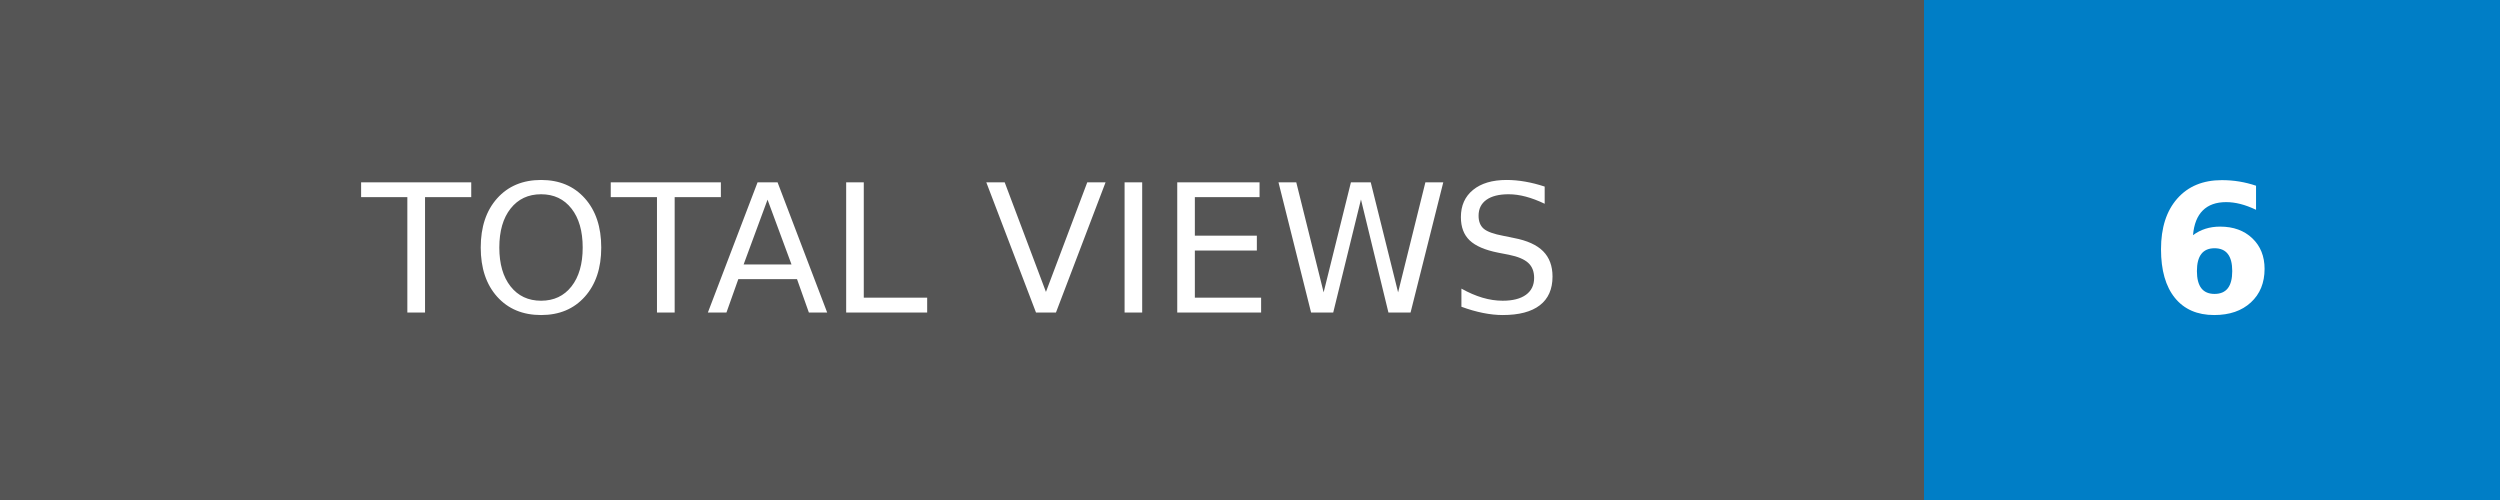
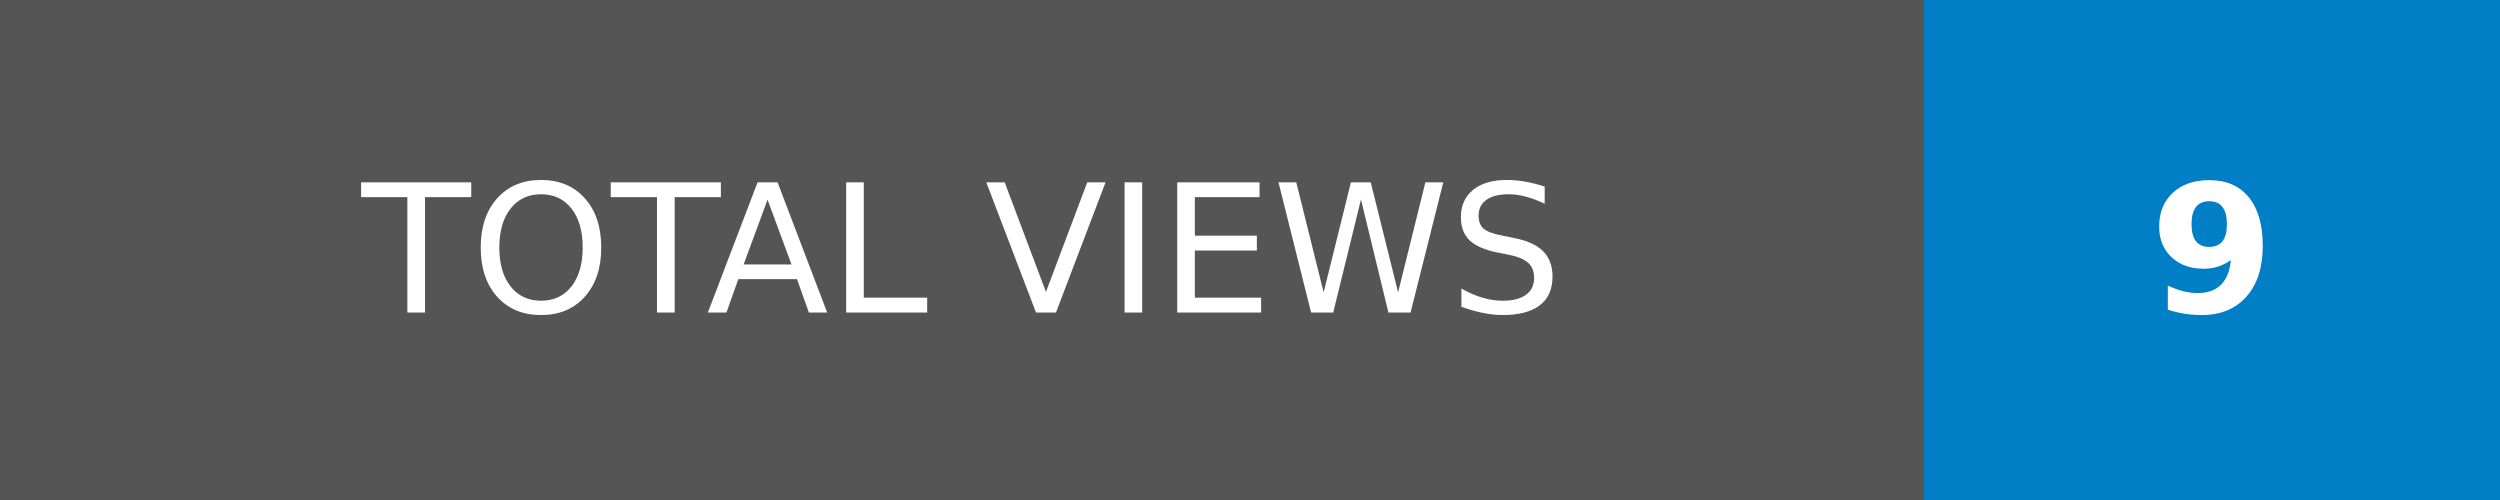
- <svg xmlns="http://www.w3.org/2000/svg" width="140" height="28" role="img" aria-label="TOTAL VIEWS: 6">
+ <svg xmlns="http://www.w3.org/2000/svg" width="140" height="28" role="img" aria-label="TOTAL VIEWS: 9">
  <g shape-rendering="crispEdges">
    <rect width="107.75" height="28" fill="#555" />
    <rect x="107.75" width="32.25" height="28" fill="#007ec6" />
  </g>
  <g fill="#fff" text-anchor="middle" font-family="Verdana,Geneva,DejaVu Sans,sans-serif" text-rendering="geometricPrecision" font-size="100">
    <text transform="scale(.1)" x="538.75" y="175" textLength="837.5" fill="#fff">TOTAL VIEWS</text>
-     <text transform="scale(.1)" x="1238.75" y="175" textLength="82.5" fill="#fff" font-weight="bold">6</text>
+     <text transform="scale(.1)" x="1238.75" y="175" textLength="82.5" fill="#fff" font-weight="bold">9</text>
  </g>
</svg>
